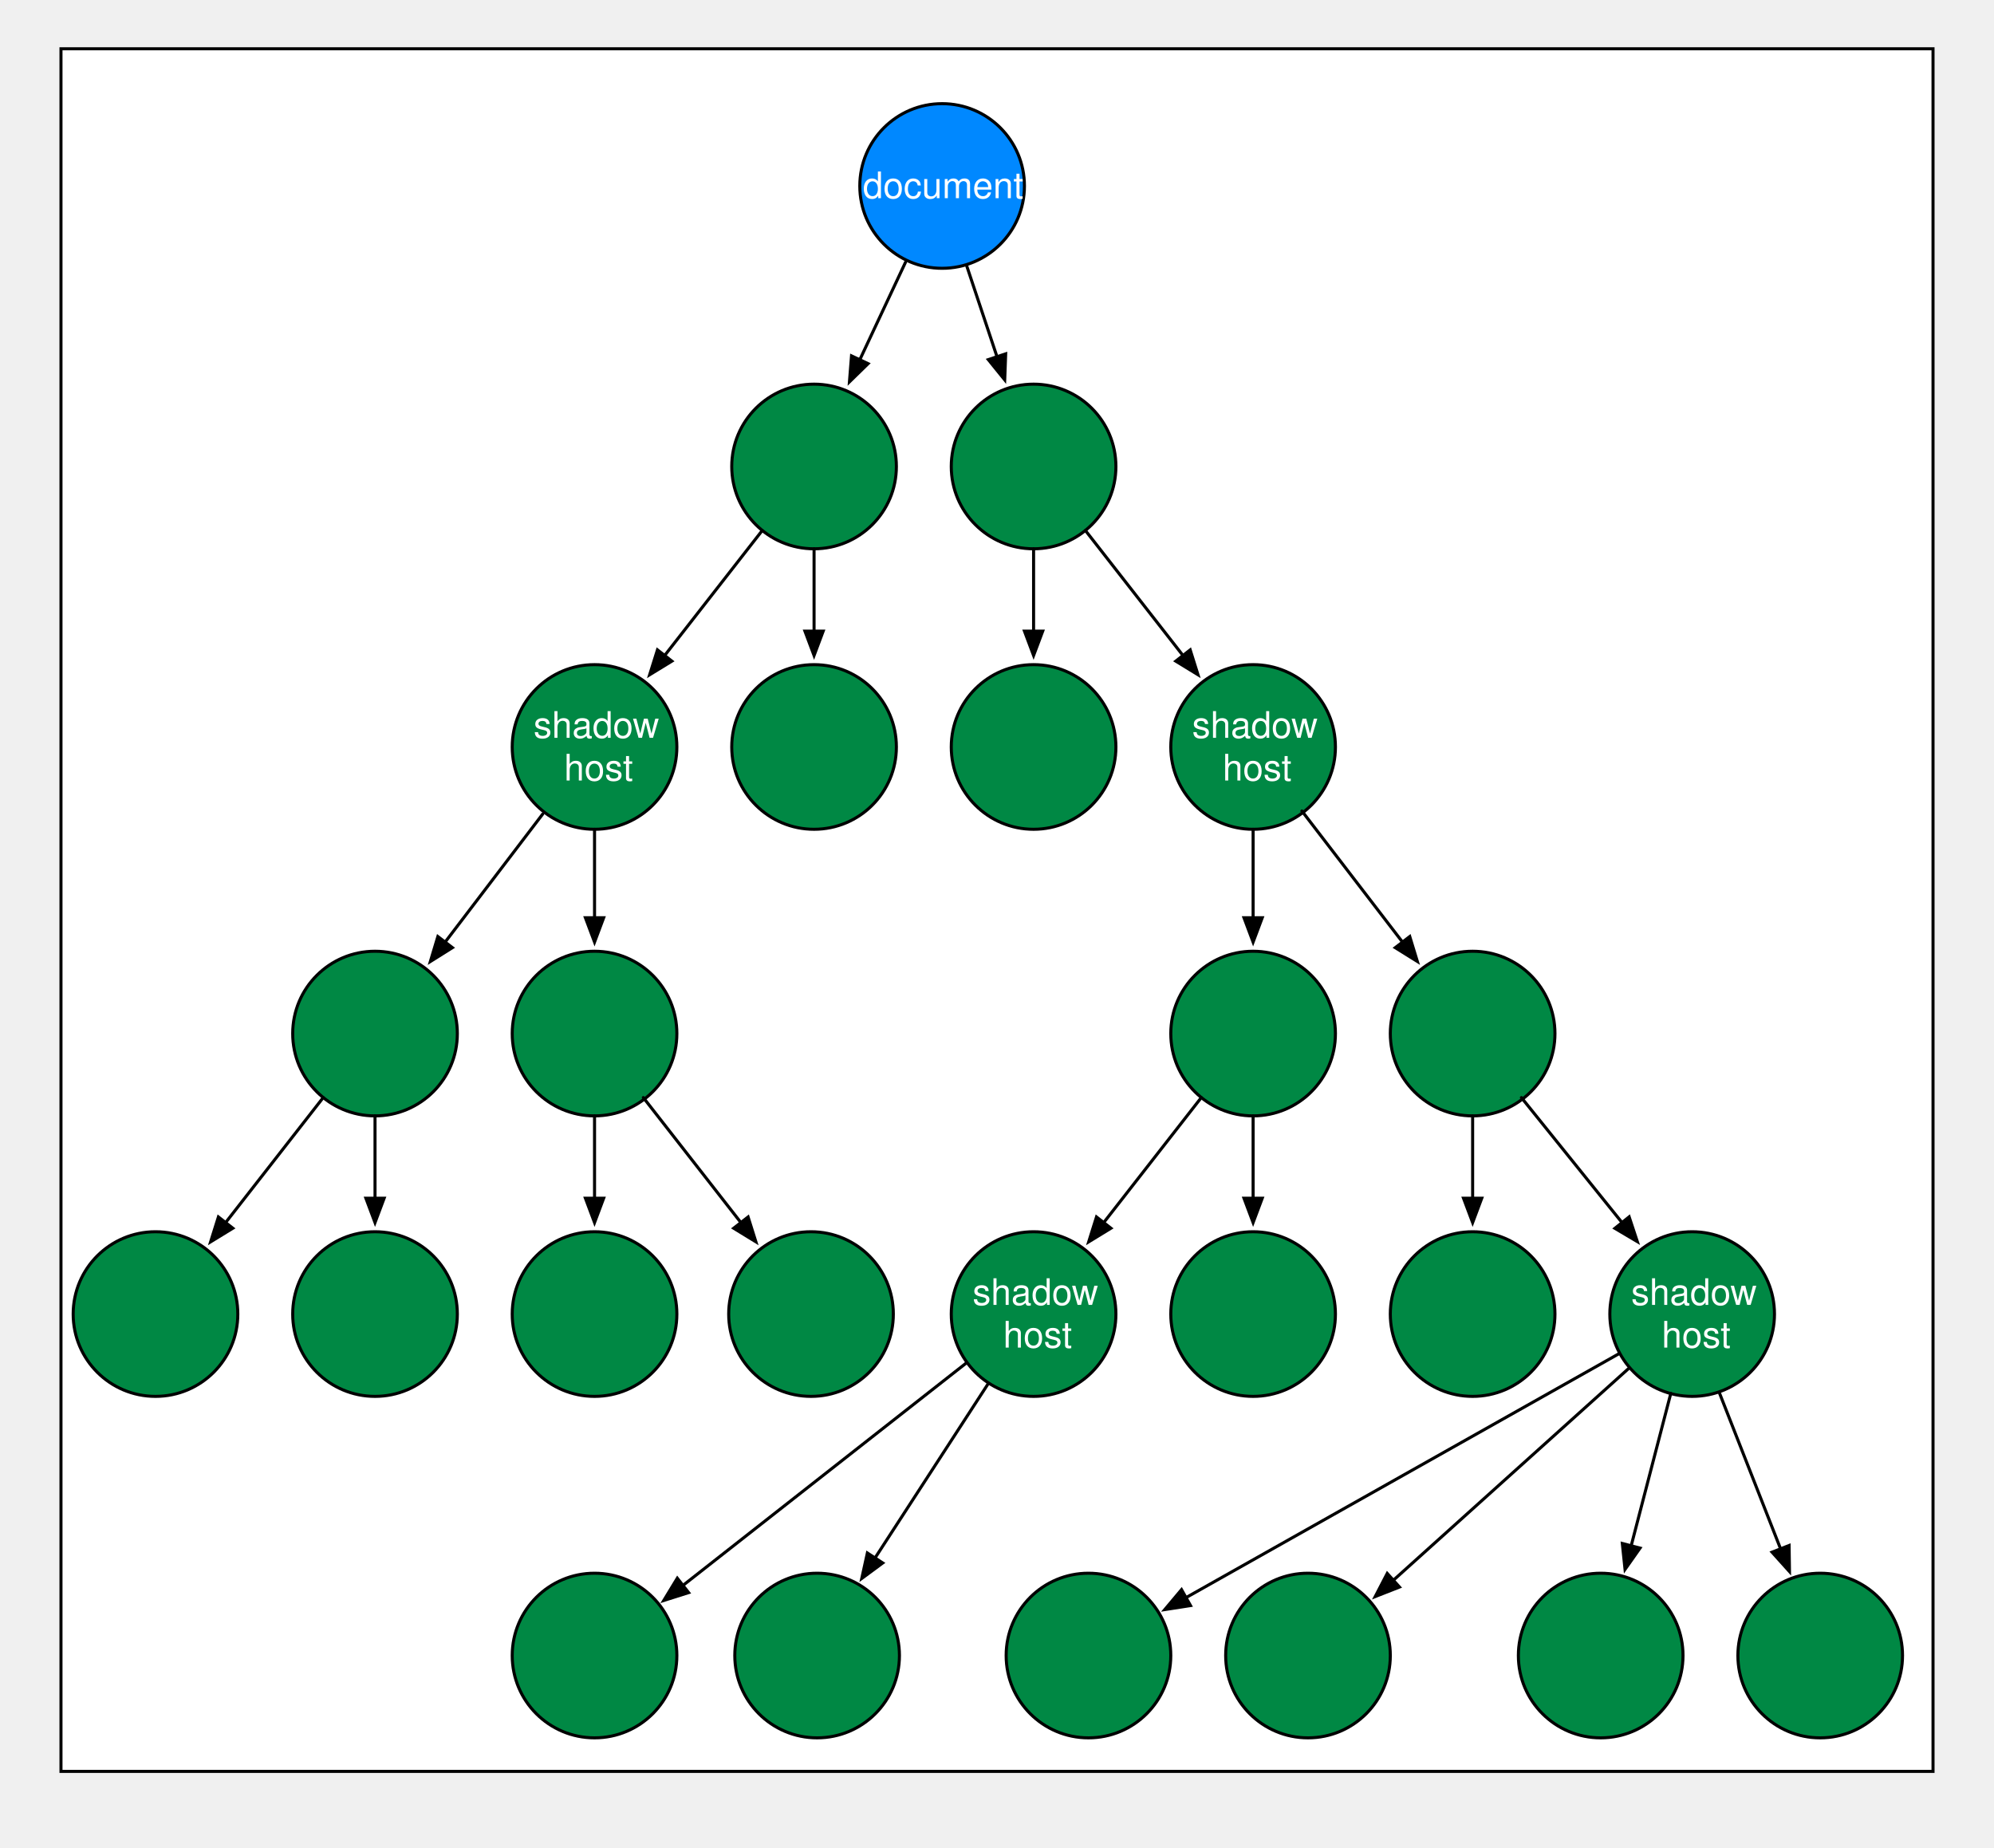
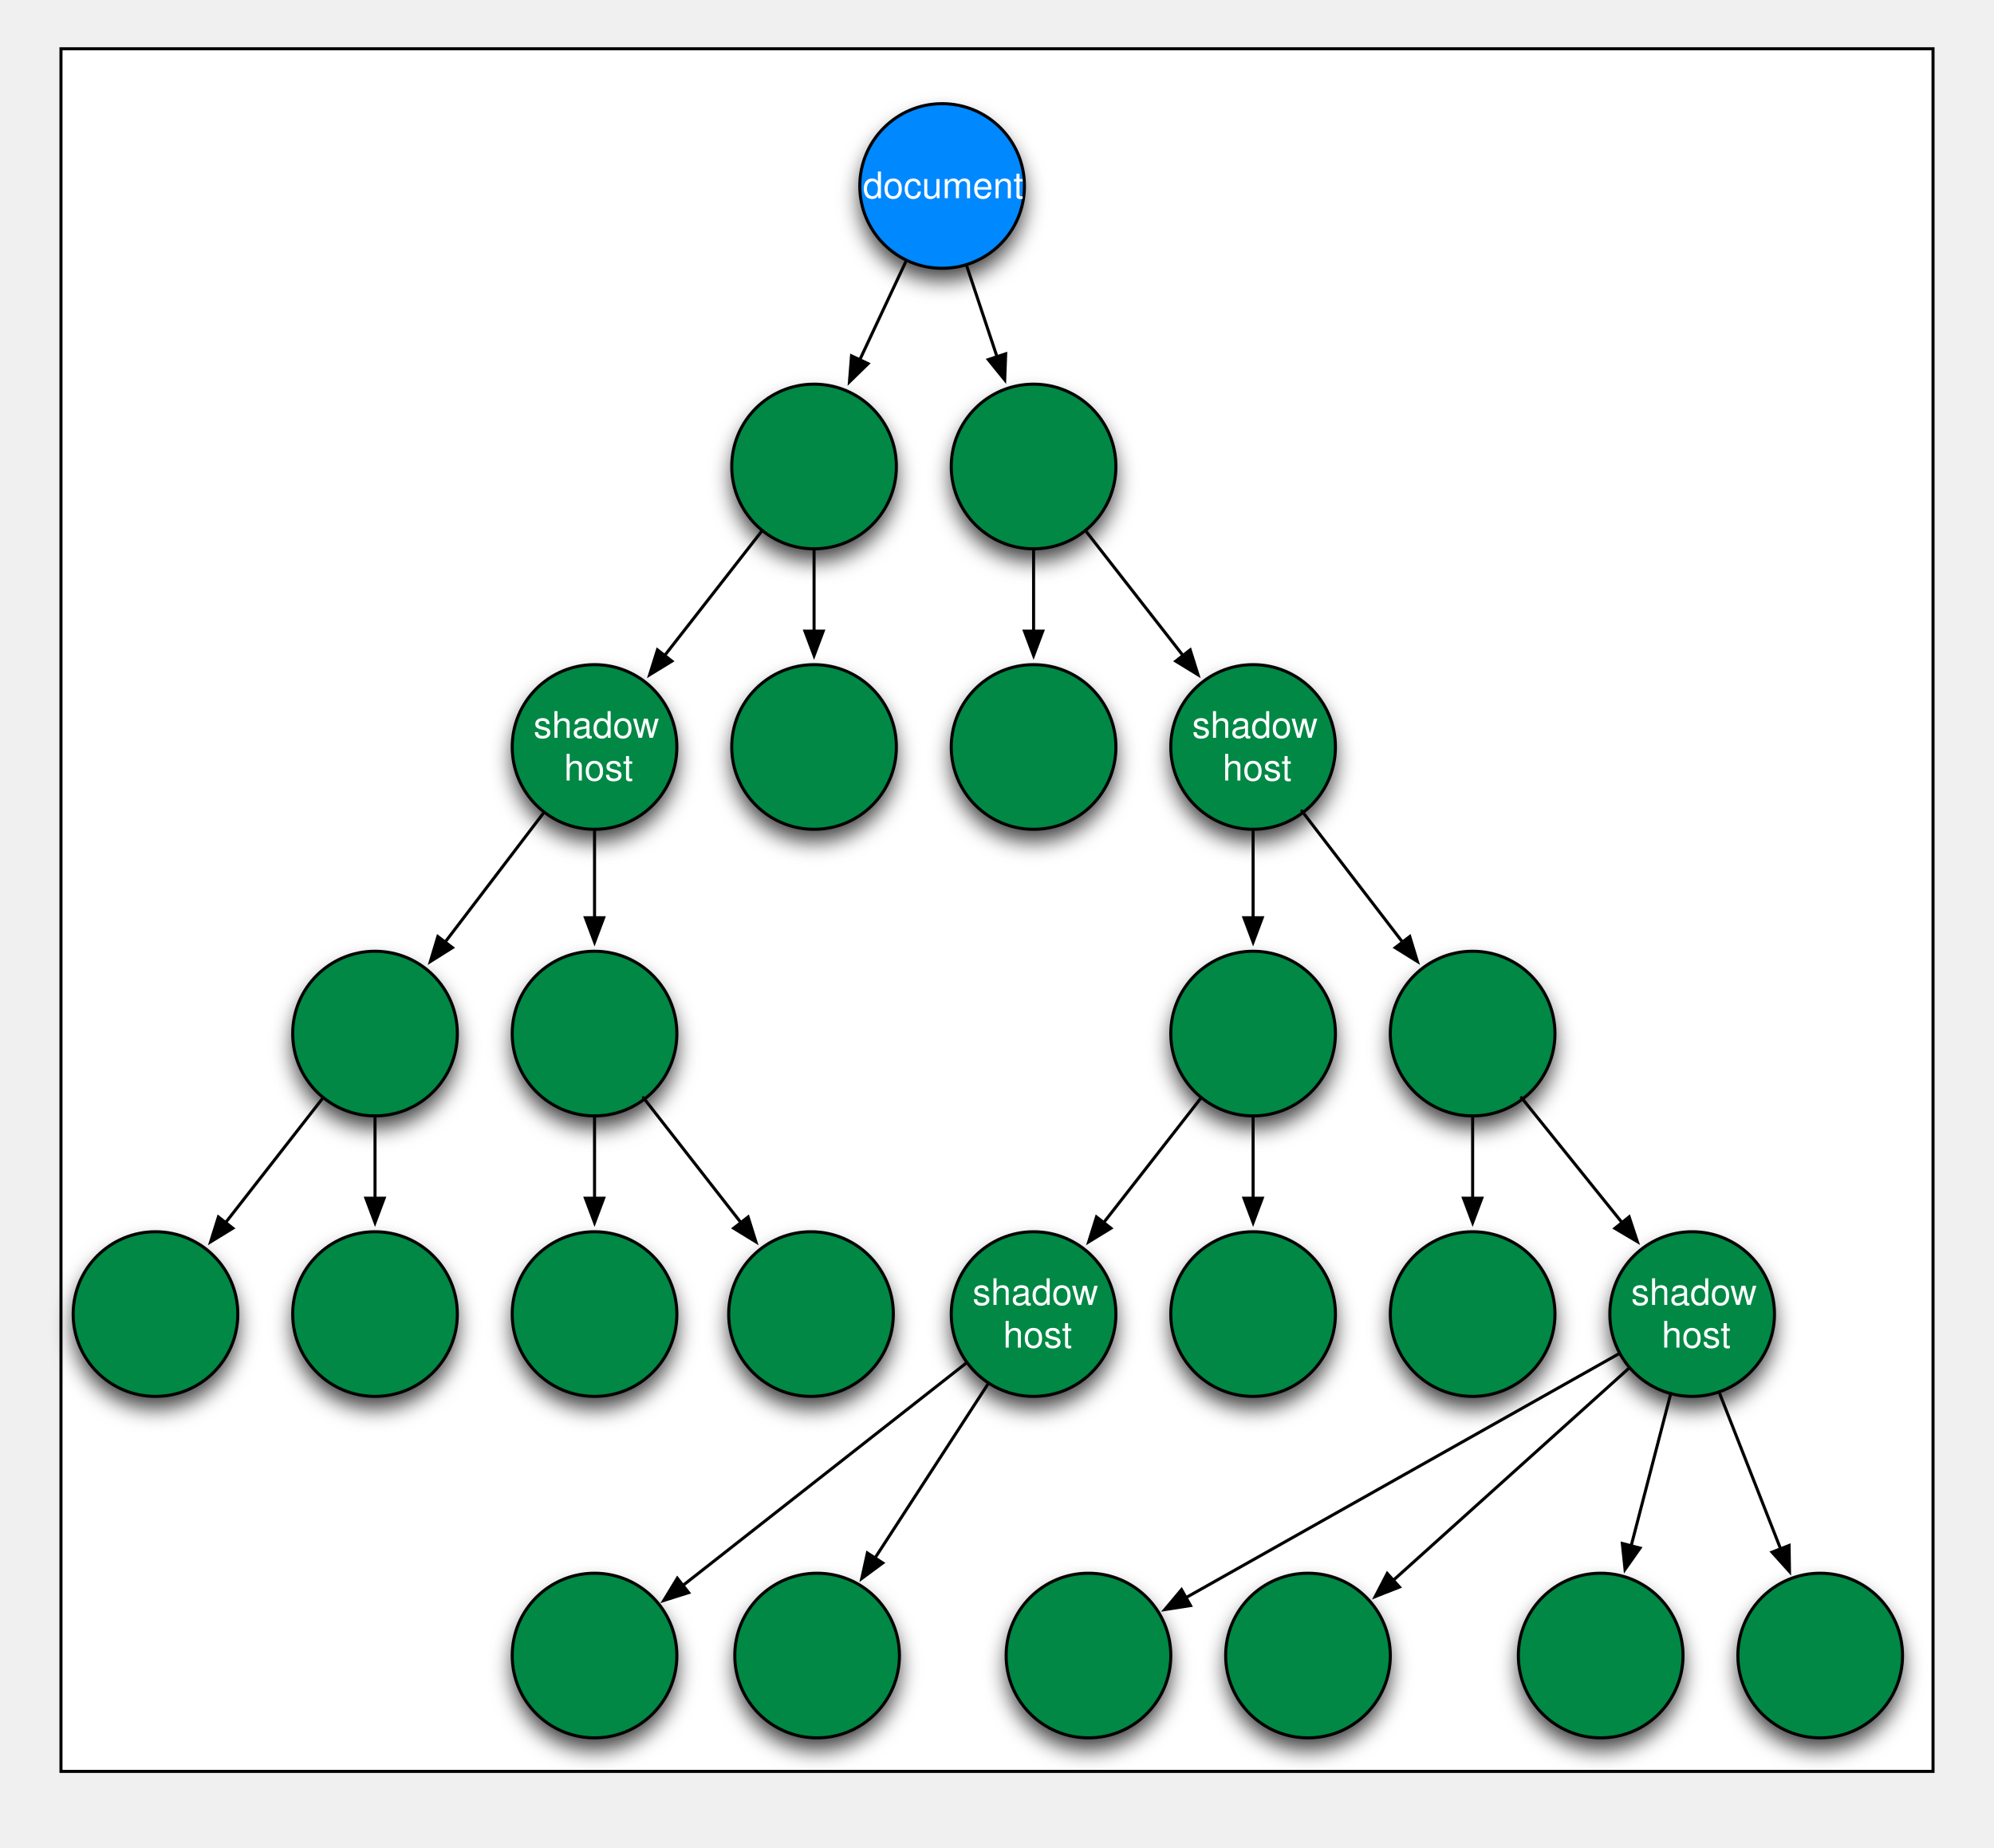
<svg xmlns="http://www.w3.org/2000/svg" xmlns:xlink="http://www.w3.org/1999/xlink" version="1.1" viewBox="12 2 654 606" width="654" height="606">
  <defs aria-hidden="true">
    <filter id="Shadow" filterUnits="userSpaceOnUse">
      <feGaussianBlur in="SourceAlpha" result="blur" stdDeviation="3.488" />
      <feOffset in="blur" result="offset" dx="0" dy="4" />
      <feFlood flood-color="black" flood-opacity=".75" result="flood" />
      <feComposite in="flood" in2="offset" operator="in" />
    </filter>
    <font-face font-family="Helvetica" font-size="12" units-per-em="1000" underline-position="-75.684" underline-thickness="49.316" slope="0" x-height="522.949" cap-height="717.285" ascent="770.02" descent="-229.98" font-weight="500">
      <font-face-src>
        <font-face-name name="Helvetica" />
      </font-face-src>
    </font-face>
    <marker orient="auto" overflow="visible" markerUnits="strokeWidth" id="FilledArrow_Marker" viewBox="-1 -4 10 8" markerWidth="10" markerHeight="8" color="black">
      <path d="M 8 0 L 0 -3 L 0 3 Z" fill="currentColor" stroke="currentColor" stroke-width="1" />
    </marker>
    <g id="plainNode" aria-label="Plain node" role="img">
+       <circle r="27" fill="white" filter="url(#Shadow)" />
      <circle r="27" fill="#084" stroke-width="1" stroke="#000" />
    </g>
    <g id="shadowHost">
+       <circle r="27" fill="white" filter="url(#Shadow)" />
      <circle r="27" fill="#084" stroke="black" stroke-width="1" />
      <text fill="white" font-family="Helvetica" font-size="12">
        <tspan x="-20" y="-3">shadow</tspan>
        <tspan x="-10" y="11">host</tspan>
      </text>
    </g>
    <g id="document">
+       <circle r="27" fill="white" filter="url(#Shadow)" />
      <circle r="27" fill="#08f" stroke="black" stroke-width="1" />
      <text fill="white" font-family="Helvetica" font-size="12" font-weight="500" x="-26" y="4">document</text>
    </g>
  </defs>
  <g stroke="none" stroke-opacity="1" stroke-dasharray="none" fill="none" fill-opacity="1">
    <g>
      <g id="id1424_Graphic">
        <rect x="32" y="18" width="614" height="565" fill="white" stroke="black" stroke-width="1" />
        <text transform="translate(37 23)" font-family="Helvetica" font-size="12" y="11">composed tree</text>
      </g>
    </g>
    <g>
      <g>
        <use xlink:href="#plainNode" x="207" y="545" />
        <use xlink:href="#plainNode" x="280" y="545" />
        <use xlink:href="#plainNode" x="495" y="433" />
        <use xlink:href="#shadowHost" x="567" y="433" />
        <use xlink:href="#plainNode" x="351" y="247" />
        <use xlink:href="#plainNode" x="207" y="433" />
        <use xlink:href="#plainNode" x="278" y="433" />
        <use xlink:href="#document" x="321" y="63" />
        <use xlink:href="#plainNode" x="279" y="155" />
        <use xlink:href="#plainNode" x="351" y="155" />
        <use xlink:href="#shadowHost" x="207" y="247" />
        <use xlink:href="#plainNode" x="279" y="247" />
        <use xlink:href="#shadowHost" x="423" y="247" />
        <use xlink:href="#plainNode" x="423" y="341" />
        <use xlink:href="#plainNode" x="495" y="341" />
        <use xlink:href="#shadowHost" x="351" y="433" />
        <use xlink:href="#plainNode" x="423" y="433" />
        <use xlink:href="#plainNode" x="135" y="341" />
        <use xlink:href="#plainNode" x="207" y="341" />
        <use xlink:href="#plainNode" x="63" y="433" />
        <use xlink:href="#plainNode" x="135" y="433" />
        <use xlink:href="#plainNode" x="441" y="545" />
        <use xlink:href="#plainNode" x="369" y="545" />
        <use xlink:href="#plainNode" x="609" y="545" />
        <use xlink:href="#plainNode" x="537" y="545" />
      </g>
      <line x1="223" y1="362" x2="255" y2="403" marker-end="url(#FilledArrow_Marker)" stroke="black" stroke-linecap="round" stroke-linejoin="round" stroke-width="1" />
      <line x1="207" y1="368" x2="207" y2="395" marker-end="url(#FilledArrow_Marker)" stroke="black" stroke-linecap="round" stroke-linejoin="round" stroke-width="1" />
      <line x1="351" y1="182" x2="351" y2="209" marker-end="url(#FilledArrow_Marker)" stroke="black" stroke-linecap="round" stroke-linejoin="round" stroke-width="1" />
      <line x1="511" y1="362" x2="544" y2="403" marker-end="url(#FilledArrow_Marker)" stroke="black" stroke-linecap="round" stroke-linejoin="round" stroke-width="1" />
      <line x1="495" y1="368" x2="495" y2="395" marker-end="url(#FilledArrow_Marker)" stroke="black" stroke-linecap="round" stroke-linejoin="round" stroke-width="1" />
      <line x1="368" y1="176" x2="400" y2="217" marker-end="url(#FilledArrow_Marker)" stroke="black" stroke-linecap="round" stroke-linejoin="round" stroke-width="1" />
      <line x1="279" y1="182" x2="279" y2="209" marker-end="url(#FilledArrow_Marker)" stroke="black" stroke-linecap="round" stroke-linejoin="round" stroke-width="1" />
      <line x1="262" y1="176" x2="230" y2="217" marker-end="url(#FilledArrow_Marker)" stroke="black" stroke-linecap="round" stroke-linejoin="round" stroke-width="1" />
      <line x1="329" y1="89" x2="339" y2="119" marker-end="url(#FilledArrow_Marker)" stroke="black" stroke-linecap="round" stroke-linejoin="round" stroke-width="1" />
      <line x1="309" y1="88" x2="294" y2="120" marker-end="url(#FilledArrow_Marker)" stroke="black" stroke-linecap="round" stroke-linejoin="round" stroke-width="1" />
      <line x1="423" y1="368" x2="423" y2="395" marker-end="url(#FilledArrow_Marker)" stroke="black" stroke-linecap="round" stroke-linejoin="round" stroke-width="1" />
      <line x1="406" y1="362" x2="374" y2="403" marker-end="url(#FilledArrow_Marker)" stroke="black" stroke-linecap="round" stroke-linejoin="round" stroke-width="1" />
      <line x1="135" y1="368" x2="135" y2="395" marker-end="url(#FilledArrow_Marker)" stroke="black" stroke-linecap="round" stroke-linejoin="round" stroke-width="1" />
      <line x1="118" y1="362" x2="86" y2="403" marker-end="url(#FilledArrow_Marker)" stroke="black" stroke-linecap="round" stroke-linejoin="round" stroke-width="1" />
      <line x1="190" y1="269" x2="158" y2="311" marker-end="url(#FilledArrow_Marker)" stroke="black" stroke-linecap="round" stroke-linejoin="round" stroke-width="1" />
      <line x1="207" y1="274" x2="207" y2="303" marker-end="url(#FilledArrow_Marker)" stroke="black" stroke-linecap="round" stroke-linejoin="round" stroke-width="1" />
      <line x1="423" y1="274" x2="423" y2="303" marker-end="url(#FilledArrow_Marker)" stroke="black" stroke-linecap="round" stroke-linejoin="round" stroke-width="1" />
      <line x1="439" y1="268" x2="472" y2="311" marker-end="url(#FilledArrow_Marker)" stroke="black" stroke-linecap="round" stroke-linejoin="round" stroke-width="1" />
      <line x1="329" y1="449" x2="236" y2="522" marker-end="url(#FilledArrow_Marker)" stroke="black" stroke-linecap="round" stroke-linejoin="round" stroke-width="1" />
      <line x1="336" y1="456" x2="299" y2="513" marker-end="url(#FilledArrow_Marker)" stroke="black" stroke-linecap="round" stroke-linejoin="round" stroke-width="1" />
      <line x1="543" y1="446" x2="401" y2="526" marker-end="url(#FilledArrow_Marker)" stroke="black" stroke-linecap="round" stroke-linejoin="round" stroke-width="1" />
      <line x1="576" y1="459" x2="596" y2="510" marker-end="url(#FilledArrow_Marker)" stroke="black" stroke-linecap="round" stroke-linejoin="round" stroke-width="1" />
      <line x1="560" y1="459" x2="547" y2="509" marker-end="url(#FilledArrow_Marker)" stroke="black" stroke-linecap="round" stroke-linejoin="round" stroke-width="1" />
      <line x1="546" y1="451" x2="469" y2="520.304" marker-end="url(#FilledArrow_Marker)" stroke="black" stroke-linecap="round" stroke-linejoin="round" stroke-width="1" />
    </g>
  </g>
</svg>
